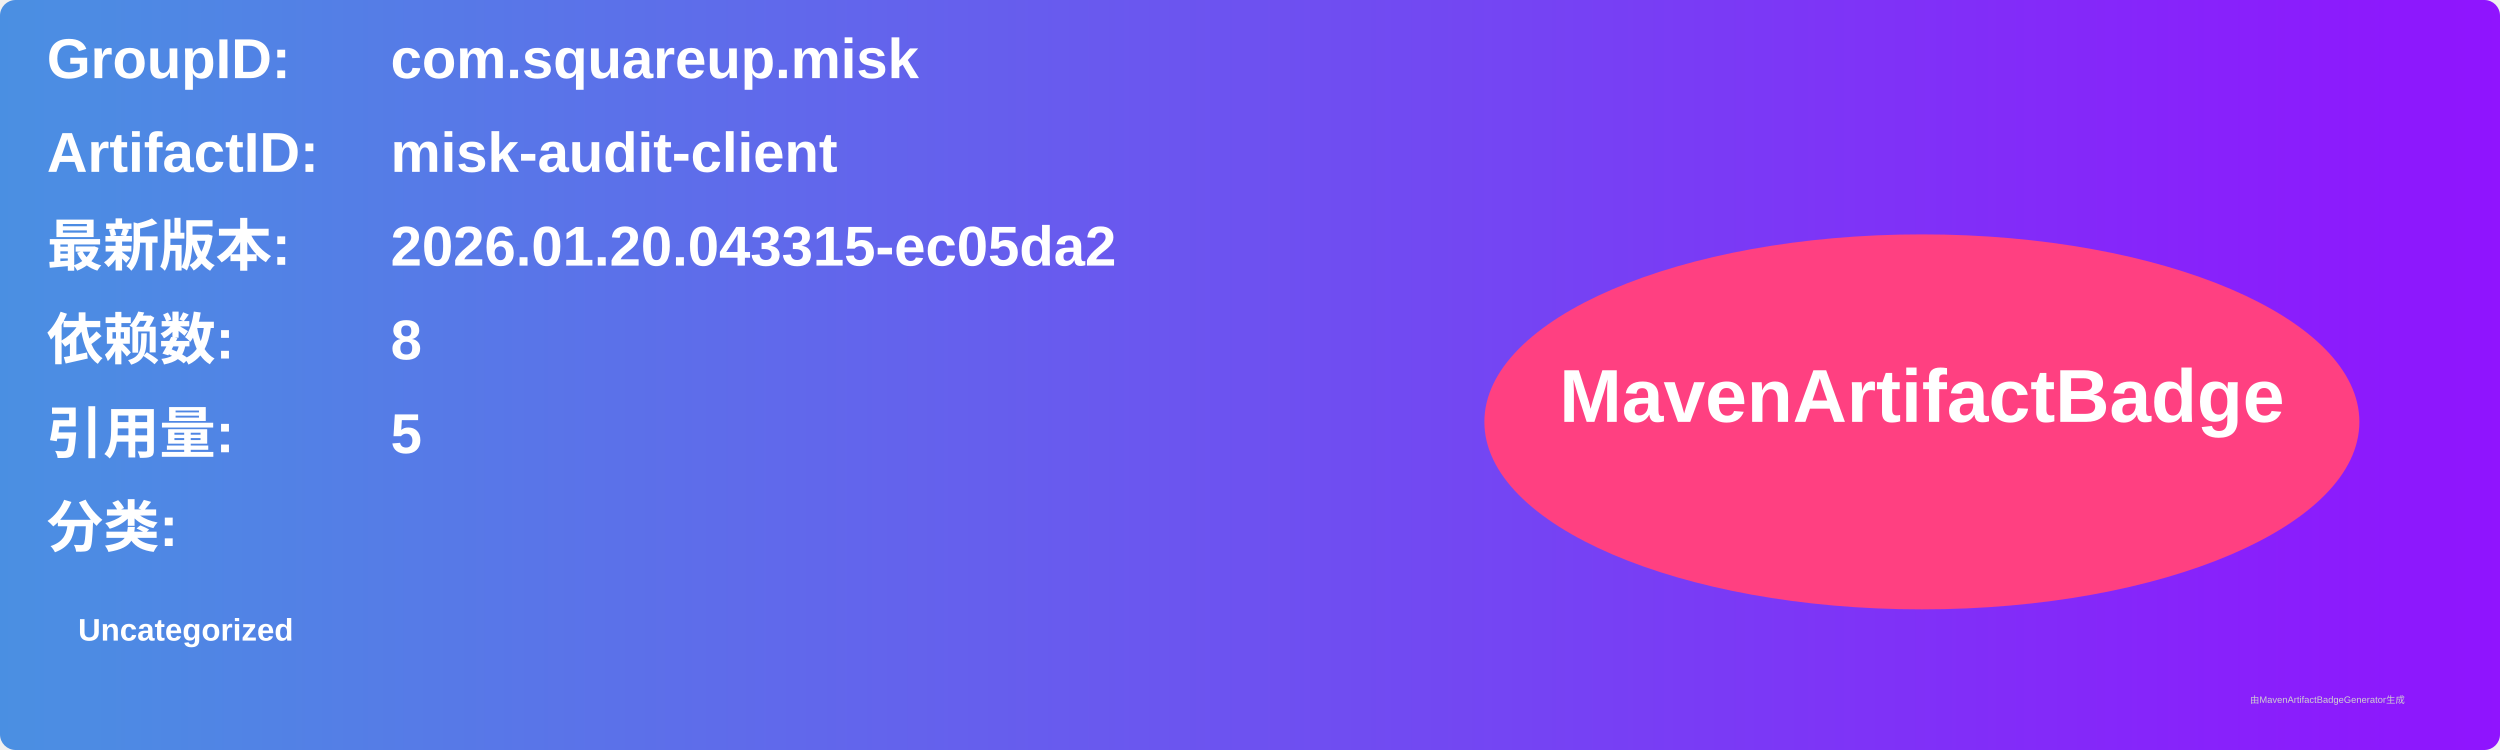
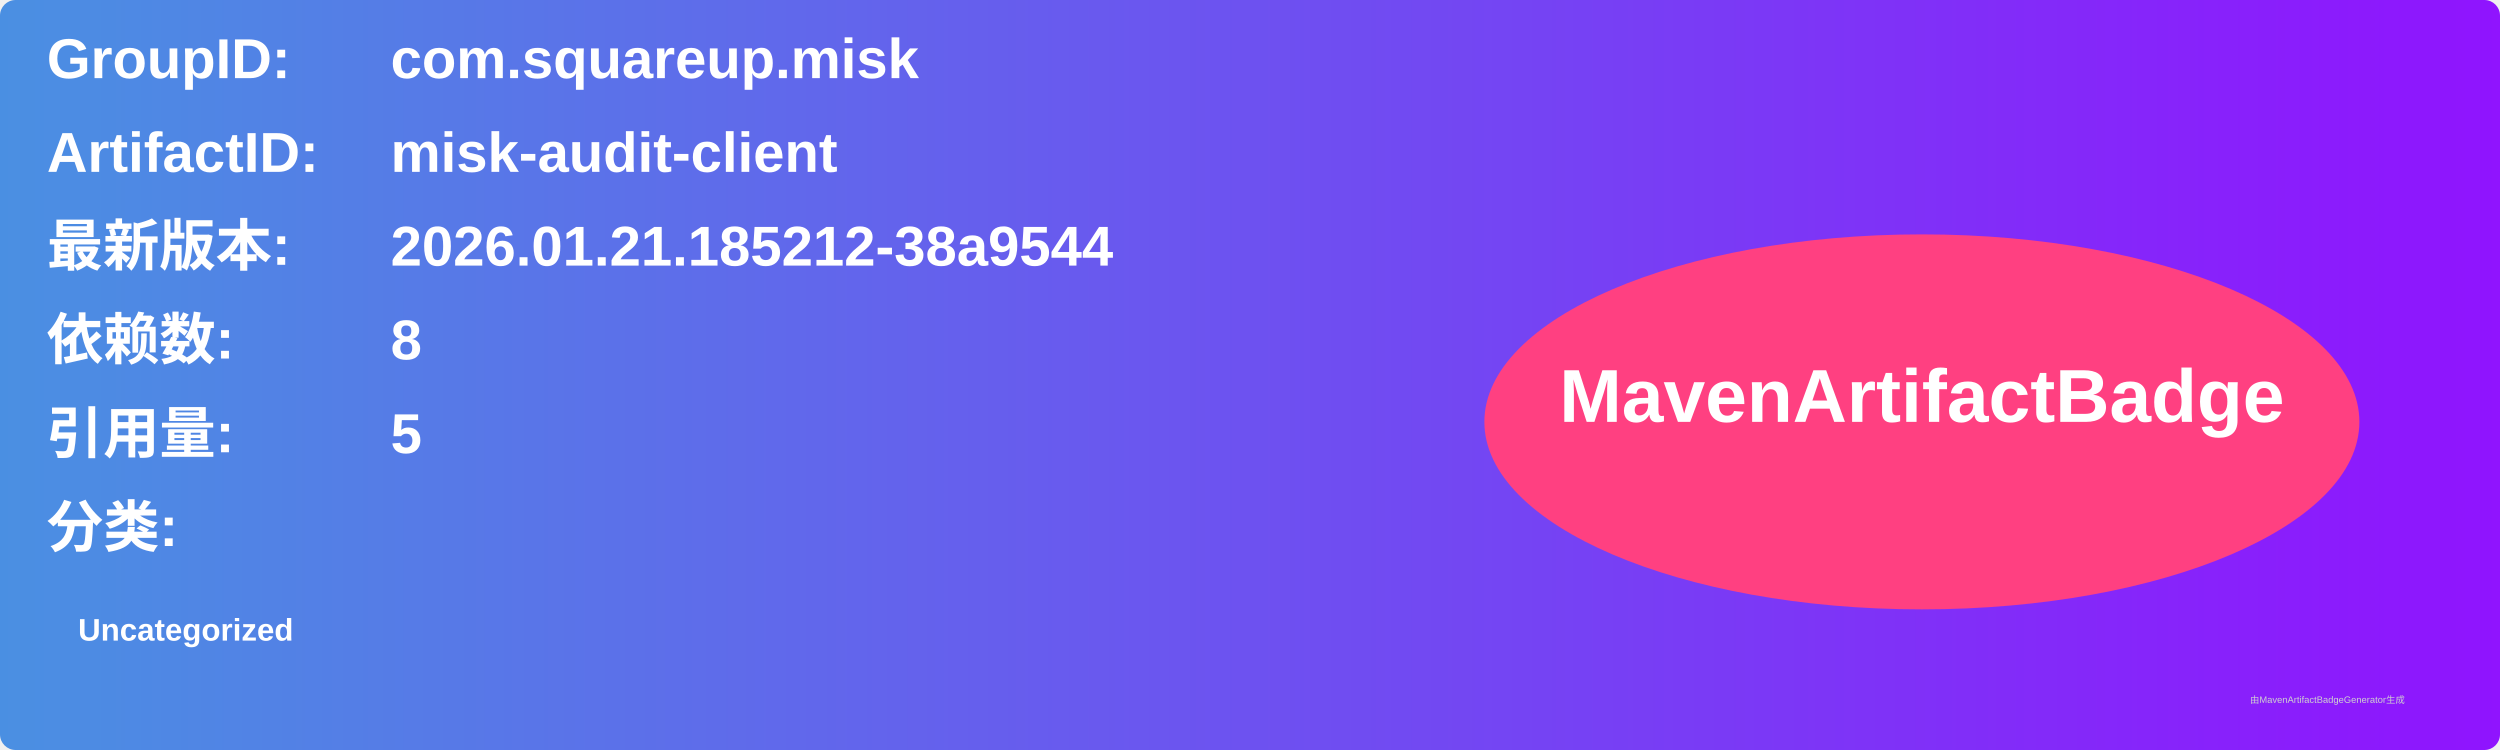
<svg xmlns="http://www.w3.org/2000/svg" width="800" height="240" viewBox="0 0 800 240">
  <linearGradient id="grad" x1="0%" y1="0%" x2="100%" y2="0%">
    <stop offset="0%" stop-color="#4a90e2" />
    <stop offset="100%" stop-color="#9013fe" />
  </linearGradient>
  <rect width="100%" height="100%" rx="5" ry="5" fill="url(#grad)" />
  <g transform="translate(15, 15)">
    <text x="0" y="10" font-family="Arial" font-size="18" fill="white" font-weight="bold" width="260">GroupID:</text>
    <text x="110" y="10" font-family="Arial" font-size="18" fill="white" font-weight="bold" width="460">com.squareup.misk</text>
    <text x="0" y="40" font-family="Arial" font-size="18" fill="white" font-weight="bold" width="260">ArtifactID:</text>
    <text x="110" y="40" font-family="Arial" font-size="18" fill="white" font-weight="bold" width="460">misk-audit-client</text>
    <text x="0" y="70" font-family="Arial" font-size="18" fill="white" font-weight="bold">最新版本:</text>
    <text x="110" y="70" font-family="Arial" font-size="18" fill="white" font-weight="bold">
-       <tspan font-weight="bold">2026.01.20.043315-ec05da2</tspan>
+       <tspan font-weight="bold">2026.01.21.185212-38a9544</tspan>
    </text>
    <text x="0" y="100" font-family="Arial" font-size="18" fill="white" font-weight="bold">依赖数: </text>
    <text x="110" y="100" font-family="Arial" font-size="18" fill="white">
      <tspan font-weight="bold">8</tspan>
    </text>
    <text x="0" y="130" font-family="Arial" font-size="18" fill="white" font-weight="bold">引用量: </text>
    <text x="110" y="130" font-family="Arial" font-size="18" fill="white">
      <tspan font-weight="bold">5</tspan>
    </text>
    <text x="0" y="160" font-family="Arial" font-size="18" fill="white" font-weight="bold">分类:</text>
    <text x="10" y="190" font-family="Arial" font-size="10" fill="white">
      <tspan font-weight="bold">Uncategorized</tspan>
    </text>
    <ellipse cx="600" cy="120" rx="140" ry="60" fill="#ff4081" />
    <text x="600" y="120" text-anchor="middle" font-family="Arial" font-size="24" fill="white" font-weight="bold">MavenArtifactBadge</text>
  </g>
  <text x="720" y="225" font-family="Arial" font-size="3" fill="#d0d0d0">由MavenArtifactBadgeGenerator生成</text>
</svg>
